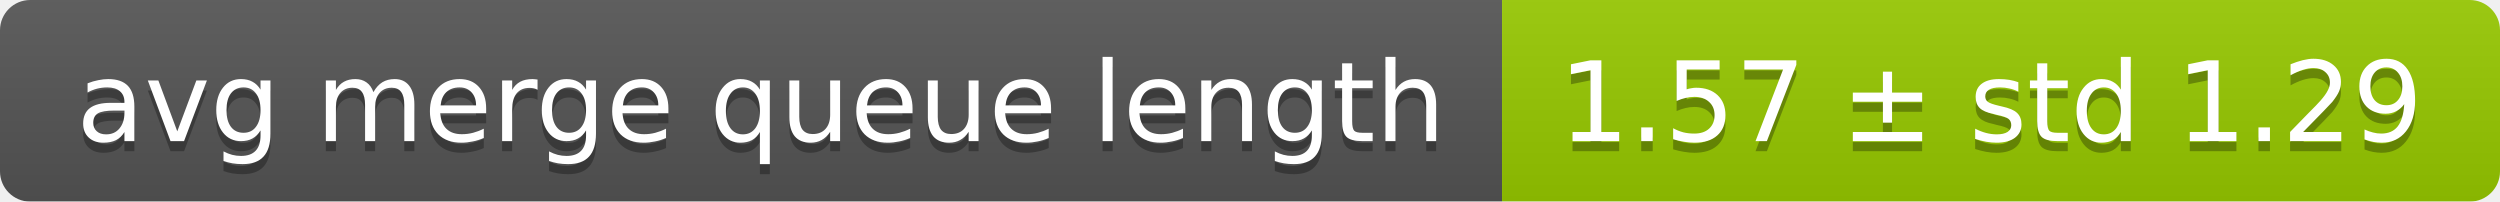
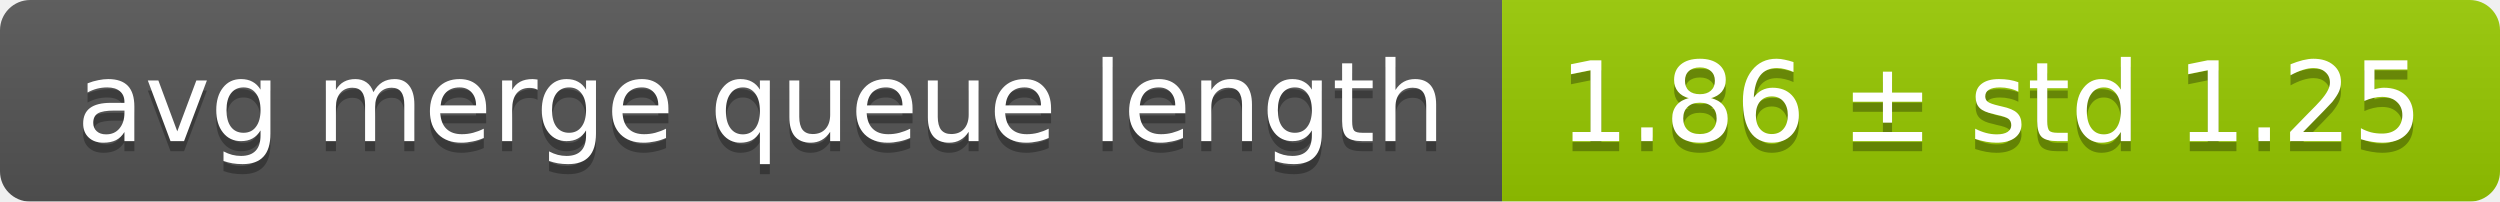
<svg xmlns="http://www.w3.org/2000/svg" width="248" height="20">
  <linearGradient id="smooth" x2="0" y2="100%">
    <stop offset="0" stop-color="#bbb" stop-opacity=".1" />
    <stop offset="1" stop-opacity=".1" />
  </linearGradient>
  <mask id="round">
    <rect width="248" height="20" rx="3" fill="#fff" />
  </mask>
  <g mask="url(#round)">
    <rect width="149" height="20" fill="#555" />
    <rect x="149" width="99" height="20" fill="#97ca00" />
    <rect width="248" height="20" fill="url(#smooth)" />
  </g>
  <g fill="#fff" text-anchor="middle" font-family="DejaVu Sans,Verdana,Geneva,sans-serif" font-size="11">
    <text x="75.5" y="15" fill="#010101" fill-opacity=".3">avg merge queue length</text>
    <text x="75.5" y="14">avg merge queue length</text>
-     <text x="197.5" y="15" fill="#010101" fill-opacity=".3">1.57 ± std 1.29</text>
-     <text x="197.5" y="14">1.57 ± std 1.29</text>
+     <text x="197.5" y="15" fill="#010101" fill-opacity=".3">1.86 ± std 1.25</text>
+     <text x="197.5" y="14">1.86 ± std 1.25</text>
  </g>
</svg>
